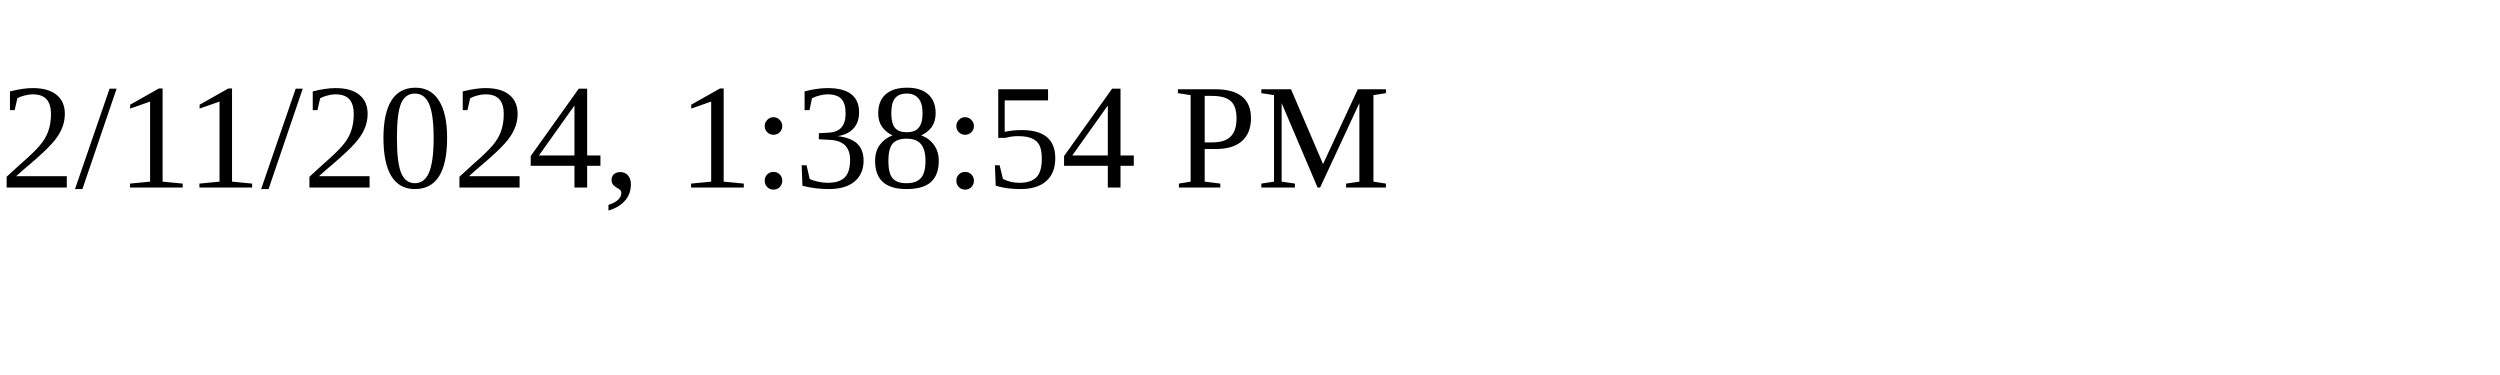
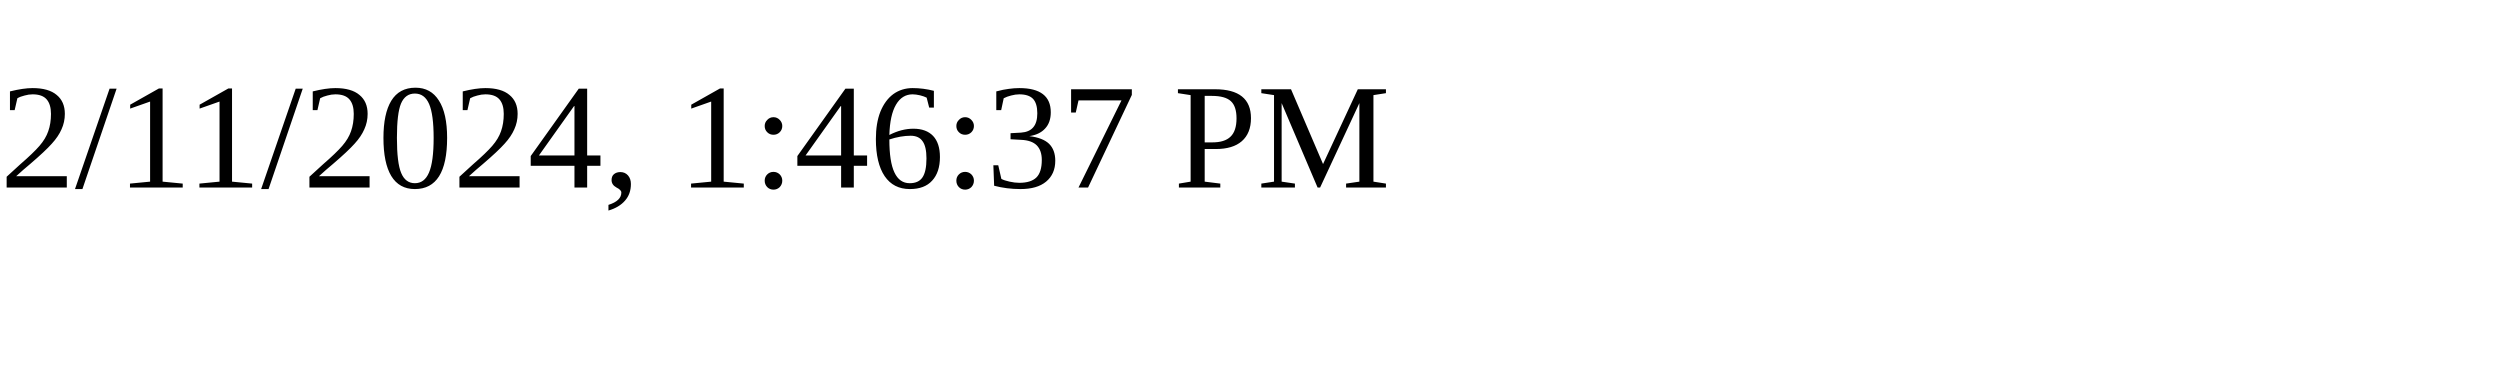
<svg xmlns="http://www.w3.org/2000/svg" height="30" width="200">
-   <text x="0" y="15">2/11/2024, 1:38:54 PM</text>
+   <text x="0" y="15">2/11/2024, 1:46:37 PM</text>
</svg>
